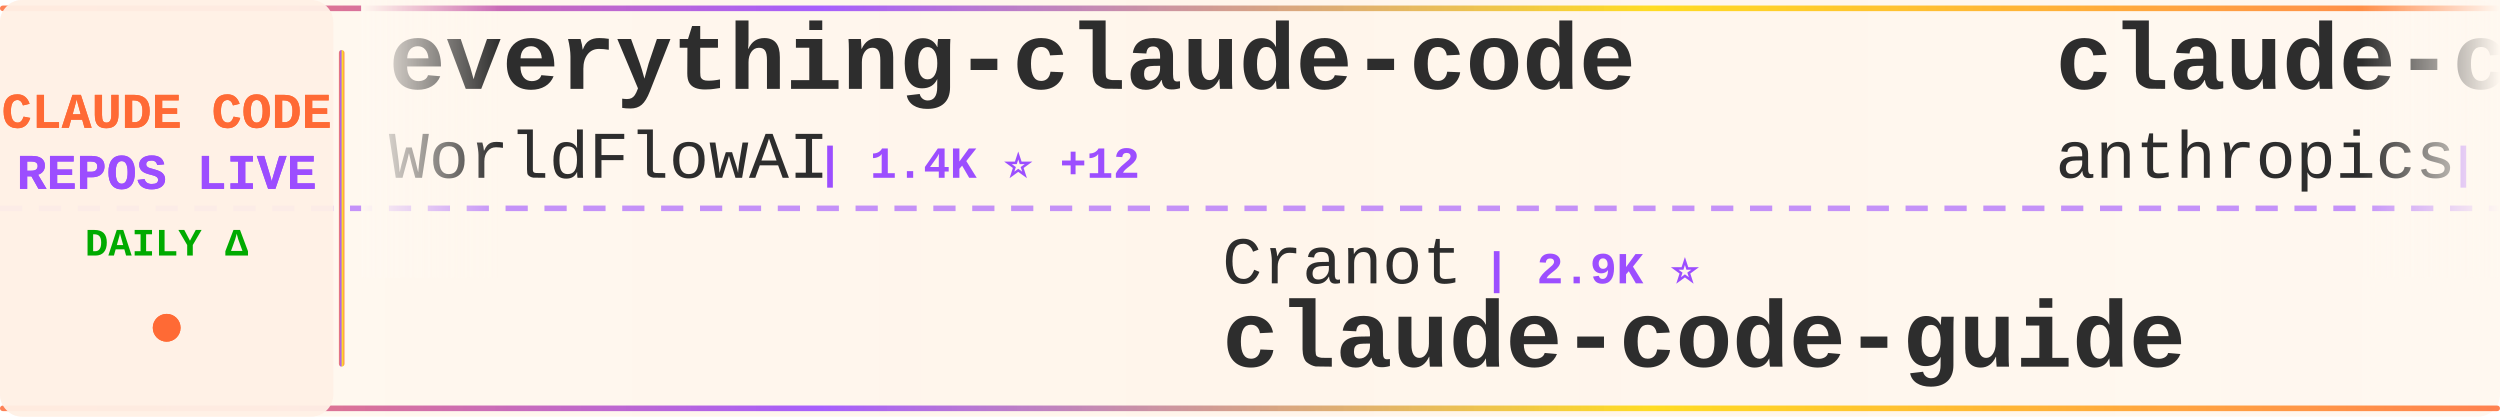
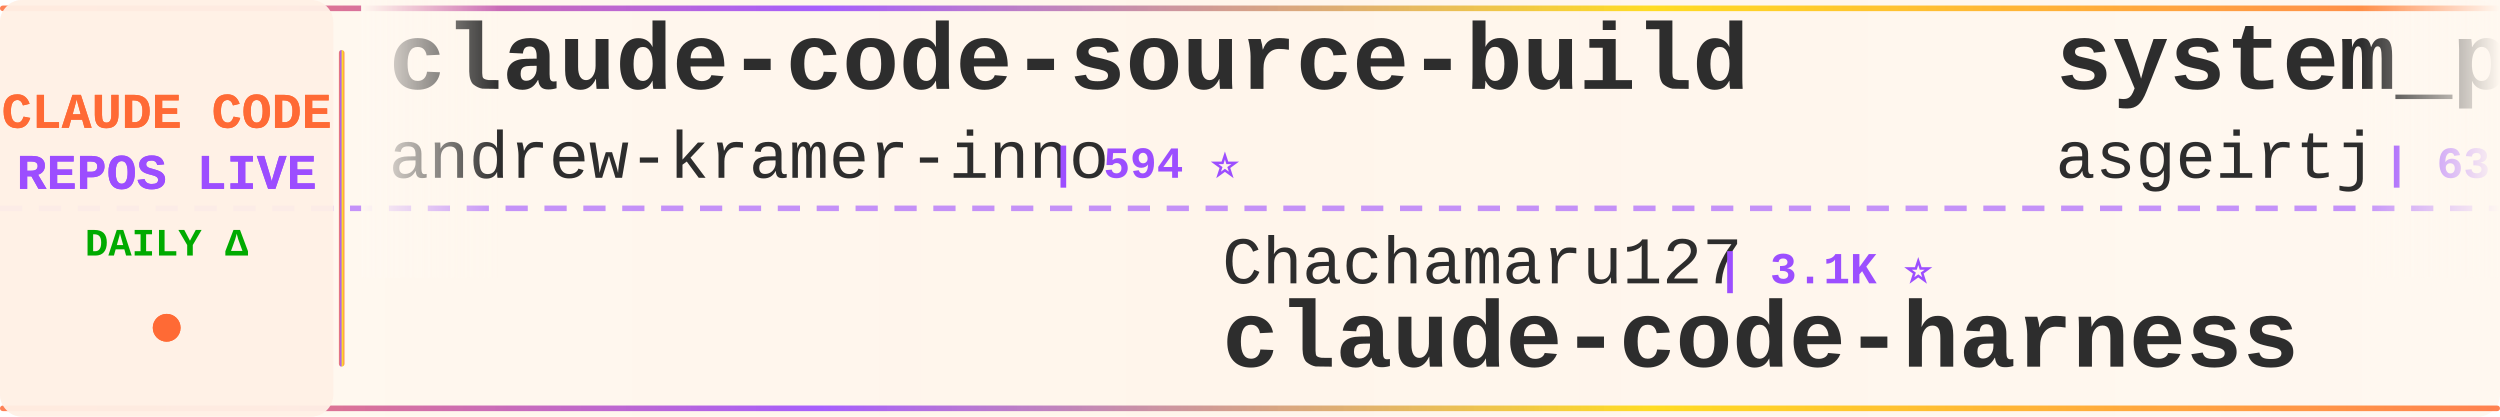
<svg xmlns="http://www.w3.org/2000/svg" width="900" height="150">
  <defs>
    <linearGradient id="tickerBg" x1="0%" y1="0%" x2="100%" y2="0%">
      <stop offset="0%" style="stop-color:#fff8f0;stop-opacity:0.98" />
      <stop offset="50%" style="stop-color:#fff5eb;stop-opacity:1" />
      <stop offset="100%" style="stop-color:#fff8f0;stop-opacity:0.98" />
    </linearGradient>
    <linearGradient id="borderGrad" x1="0%" y1="0%" x2="100%" y2="0%">
      <stop offset="0%" style="stop-color:#FF6B35;stop-opacity:0.85">
        <animate attributeName="stop-opacity" values="0.85;1;0.85" dur="2s" repeatCount="indefinite" />
      </stop>
      <stop offset="33%" style="stop-color:#9C4EFF;stop-opacity:0.9">
        <animate attributeName="stop-opacity" values="0.9;1;0.9" dur="2.2s" repeatCount="indefinite" />
      </stop>
      <stop offset="66%" style="stop-color:#FFD700;stop-opacity:0.85">
        <animate attributeName="stop-opacity" values="0.85;1;0.85" dur="1.8s" repeatCount="indefinite" />
      </stop>
      <stop offset="100%" style="stop-color:#FF6B35;stop-opacity:0.85">
        <animate attributeName="stop-opacity" values="0.85;1;0.85" dur="2s" repeatCount="indefinite" />
      </stop>
    </linearGradient>
    <filter id="textGlow">
      <feGaussianBlur stdDeviation="0.15" result="coloredBlur" />
      <feMerge>
        <feMergeNode in="coloredBlur" />
        <feMergeNode in="SourceGraphic" />
      </feMerge>
    </filter>
    <filter id="metricGlow">
      <feGaussianBlur stdDeviation="0.2" result="coloredBlur" />
      <feMerge>
        <feMergeNode in="coloredBlur" />
        <feMergeNode in="SourceGraphic" />
      </feMerge>
    </filter>
    <linearGradient id="leftFade" x1="0%" y1="0%" x2="100%" y2="0%">
      <stop offset="0%" style="stop-color:#fff8f0;stop-opacity:1" />
      <stop offset="100%" style="stop-color:#fff8f0;stop-opacity:0" />
    </linearGradient>
    <linearGradient id="rightFade" x1="0%" y1="0%" x2="100%" y2="0%">
      <stop offset="0%" style="stop-color:#fff8f0;stop-opacity:0" />
      <stop offset="100%" style="stop-color:#fff8f0;stop-opacity:1" />
    </linearGradient>
  </defs>
  <rect width="900" height="150" fill="url(#tickerBg)" rx="8" />
  <rect x="0" y="2" width="900" height="2" fill="url(#borderGrad)" rx="1" />
  <rect x="0" y="146" width="900" height="2" fill="url(#borderGrad)" rx="1" />
  <line x1="0" y1="75" x2="900" y2="75" stroke="#9C4EFF" stroke-width="2" stroke-dasharray="8 6" opacity="0.6" />
  <rect x="0" y="0" width="120" height="150" fill="#fff0e6" opacity="0.95" rx="8" />
  <text x="60" y="46" font-family="'Courier New', monospace" font-size="18" font-weight="bold" fill="#FF6B35" text-anchor="middle" filter="url(#textGlow)">
    CLAUDE CODE
  </text>
  <text x="60" y="68" font-family="'Courier New', monospace" font-size="18" font-weight="bold" fill="#9C4EFF" text-anchor="middle" filter="url(#textGlow)">
    REPOS LIVE
  </text>
  <text x="60" y="92" font-family="'Courier New', monospace" font-size="14" font-weight="bold" fill="#00aa00" text-anchor="middle">
    DAILY Δ
  </text>
  <circle cx="60" cy="118" r="5" fill="#FF6B35" filter="url(#metricGlow)">
    <animate attributeName="r" values="4;6;4" dur="1.5s" repeatCount="indefinite" />
    <animate attributeName="opacity" values="0.6;1;0.6" dur="1.5s" repeatCount="indefinite" />
  </circle>
  <rect x="122" y="18" width="2" height="114" fill="url(#borderGrad)" rx="1" />
  <clipPath id="tickerClip">
    <rect x="130" y="0" width="770" height="150" />
  </clipPath>
  <g clip-path="url(#tickerClip)">
    <g id="tickerItems">
      <animateTransform attributeName="transform" attributeType="XML" type="translate" from="0 0" to="-3000 0" dur="54s" repeatCount="indefinite" />
      <g transform="translate(0, 0)">
-         <text x="140" y="32" font-family="'Courier New', monospace" font-size="34" font-weight="bold" fill="#2d2d2d">everything-claude-code</text>
-         <text x="140" y="64" font-family="'Courier New', monospace" font-size="24" font-weight="normal" fill="#2d2d2d" opacity="1.0">WorldFlowAI</text>
-         <text x="294" y="64" font-family="'Courier New', monospace" font-size="16" font-weight="bold" fill="#9C4EFF"> | 1.4K ⭐ +12</text>
+         <text x="140" y="32" font-family="'Courier New', monospace" font-size="34" font-weight="bold" fill="#2d2d2d">claude-code-source-build</text>
+         <text x="140" y="64" font-family="'Courier New', monospace" font-size="24" font-weight="normal" fill="#2d2d2d" opacity="1.0">andrew-kramer-inno</text>
+         <text x="378" y="64" font-family="'Courier New', monospace" font-size="16" font-weight="bold" fill="#9C4EFF"> | 594 ⭐</text>
      </g>
      <g transform="translate(300, 0)">
-         <text x="140" y="102" font-family="'Courier New', monospace" font-size="24" font-weight="normal" fill="#2d2d2d" opacity="1.0">Cranot</text>
-         <text x="234" y="102" font-family="'Courier New', monospace" font-size="16" font-weight="bold" fill="#9C4EFF"> | 2.9K ⭐</text>
-         <text x="140" y="132" font-family="'Courier New', monospace" font-size="34" font-weight="bold" fill="#2d2d2d">claude-code-guide</text>
+         <text x="140" y="102" font-family="'Courier New', monospace" font-size="24" font-weight="normal" fill="#2d2d2d" opacity="1.0">Chachamaru127</text>
+         <text x="318" y="102" font-family="'Courier New', monospace" font-size="16" font-weight="bold" fill="#9C4EFF"> | 3.1K ⭐</text>
+         <text x="140" y="132" font-family="'Courier New', monospace" font-size="34" font-weight="bold" fill="#2d2d2d">claude-code-harness</text>
      </g>
      <g transform="translate(600, 0)">
-         <text x="140" y="32" font-family="'Courier New', monospace" font-size="34" font-weight="bold" fill="#2d2d2d">claude-code-base-action</text>
-         <text x="140" y="64" font-family="'Courier New', monospace" font-size="24" font-weight="normal" fill="#2d2d2d" opacity="1.0">anthropics</text>
-         <text x="282" y="64" font-family="'Courier New', monospace" font-size="16" font-weight="bold" fill="#9C4EFF"> | 950 ⭐</text>
+         <text x="140" y="32" font-family="'Courier New', monospace" font-size="34" font-weight="bold" fill="#2d2d2d">system_prompts_leaks</text>
+         <text x="140" y="64" font-family="'Courier New', monospace" font-size="24" font-weight="normal" fill="#2d2d2d" opacity="1.0">asgeirtj</text>
+         <text x="258" y="64" font-family="'Courier New', monospace" font-size="16" font-weight="bold" fill="#9C4EFF"> | 63.2K ⭐ +3</text>
      </g>
      <g transform="translate(900, 0)">
-         <text x="140" y="102" font-family="'Courier New', monospace" font-size="24" font-weight="normal" fill="#2d2d2d" opacity="1.0">diet103</text>
-         <text x="246" y="102" font-family="'Courier New', monospace" font-size="16" font-weight="bold" fill="#9C4EFF"> | 10.0K ⭐ +1</text>
-         <text x="140" y="132" font-family="'Courier New', monospace" font-size="34" font-weight="bold" fill="#2d2d2d">claude-code-infrastructu...</text>
+         <text x="140" y="102" font-family="'Courier New', monospace" font-size="24" font-weight="normal" fill="#2d2d2d" opacity="1.0">ponponon</text>
+         <text x="258" y="102" font-family="'Courier New', monospace" font-size="16" font-weight="bold" fill="#9C4EFF"> | 2.3K ⭐</text>
+         <text x="140" y="132" font-family="'Courier New', monospace" font-size="34" font-weight="bold" fill="#2d2d2d">claude_code_src</text>
      </g>
      <g transform="translate(1200, 0)">
-         <text x="140" y="32" font-family="'Courier New', monospace" font-size="34" font-weight="bold" fill="#2d2d2d">awesome-claude-code-tool...</text>
-         <text x="140" y="64" font-family="'Courier New', monospace" font-size="24" font-weight="normal" fill="#2d2d2d" opacity="1.0">rohitg00</text>
-         <text x="258" y="64" font-family="'Courier New', monospace" font-size="16" font-weight="bold" fill="#9C4EFF"> | 2.5K ⭐ +3</text>
+         <text x="140" y="32" font-family="'Courier New', monospace" font-size="34" font-weight="bold" fill="#2d2d2d">Auto-claude-code-researc...</text>
+         <text x="140" y="64" font-family="'Courier New', monospace" font-size="24" font-weight="normal" fill="#2d2d2d" opacity="1.0">wanshuiyin</text>
+         <text x="282" y="64" font-family="'Courier New', monospace" font-size="16" font-weight="bold" fill="#9C4EFF"> | 14.9K ⭐ +2</text>
      </g>
      <g transform="translate(1500, 0)">
-         <text x="140" y="102" font-family="'Courier New', monospace" font-size="24" font-weight="normal" fill="#2d2d2d" opacity="1.0">FlorianBruniaux</text>
-         <text x="342" y="102" font-family="'Courier New', monospace" font-size="16" font-weight="bold" fill="#9C4EFF"> | 5.8K ⭐</text>
-         <text x="140" y="132" font-family="'Courier New', monospace" font-size="34" font-weight="bold" fill="#2d2d2d">claude-code-ultimate-gui...</text>
+         <text x="140" y="102" font-family="'Courier New', monospace" font-size="24" font-weight="normal" fill="#2d2d2d" opacity="1.0">https-deeplearning-ai</text>
+         <text x="414" y="102" font-family="'Courier New', monospace" font-size="16" font-weight="bold" fill="#9C4EFF"> | 544 ⭐</text>
+         <text x="140" y="132" font-family="'Courier New', monospace" font-size="34" font-weight="bold" fill="#2d2d2d">sc-claude-code-files</text>
      </g>
      <g transform="translate(1800, 0)">
-         <text x="140" y="32" font-family="'Courier New', monospace" font-size="34" font-weight="bold" fill="#2d2d2d">claude-code-action</text>
-         <text x="140" y="64" font-family="'Courier New', monospace" font-size="24" font-weight="normal" fill="#2d2d2d" opacity="1.0">anthropics</text>
-         <text x="282" y="64" font-family="'Courier New', monospace" font-size="16" font-weight="bold" fill="#9C4EFF"> | 8.7K ⭐</text>
+         <text x="140" y="32" font-family="'Courier New', monospace" font-size="34" font-weight="bold" fill="#2d2d2d">andrej-karpathy-skills</text>
+         <text x="140" y="64" font-family="'Courier New', monospace" font-size="24" font-weight="normal" fill="#2d2d2d" opacity="1.0">multica-ai</text>
+         <text x="282" y="64" font-family="'Courier New', monospace" font-size="16" font-weight="bold" fill="#9C4EFF"> | 204.3K ⭐ +50</text>
      </g>
      <g transform="translate(2100, 0)">
-         <text x="140" y="102" font-family="'Courier New', monospace" font-size="24" font-weight="normal" fill="#2d2d2d" opacity="1.0">centminmod</text>
-         <text x="282" y="102" font-family="'Courier New', monospace" font-size="16" font-weight="bold" fill="#9C4EFF"> | 2.6K ⭐ +1</text>
-         <text x="140" y="132" font-family="'Courier New', monospace" font-size="34" font-weight="bold" fill="#2d2d2d">my-claude-code-setup</text>
+         <text x="140" y="102" font-family="'Courier New', monospace" font-size="24" font-weight="normal" fill="#2d2d2d" opacity="1.0">anthropics</text>
+         <text x="282" y="102" font-family="'Courier New', monospace" font-size="16" font-weight="bold" fill="#9C4EFF"> | 6.0K ⭐ +2</text>
+         <text x="140" y="132" font-family="'Courier New', monospace" font-size="34" font-weight="bold" fill="#2d2d2d">claude-code-security-rev...</text>
      </g>
      <g transform="translate(2400, 0)">
-         <text x="140" y="32" font-family="'Courier New', monospace" font-size="34" font-weight="bold" fill="#2d2d2d">claude-code-workflows</text>
-         <text x="140" y="64" font-family="'Courier New', monospace" font-size="24" font-weight="normal" fill="#2d2d2d" opacity="1.0">OneRedOak</text>
-         <text x="270" y="64" font-family="'Courier New', monospace" font-size="16" font-weight="bold" fill="#9C4EFF"> | 3.9K ⭐</text>
+         <text x="140" y="32" font-family="'Courier New', monospace" font-size="34" font-weight="bold" fill="#2d2d2d">Dive-into-Claude-Code</text>
+         <text x="140" y="64" font-family="'Courier New', monospace" font-size="24" font-weight="normal" fill="#2d2d2d" opacity="1.0">VILA-Lab</text>
+         <text x="258" y="64" font-family="'Courier New', monospace" font-size="16" font-weight="bold" fill="#9C4EFF"> | 2.1K ⭐ +1</text>
      </g>
      <g transform="translate(2700, 0)">
-         <text x="140" y="102" font-family="'Courier New', monospace" font-size="24" font-weight="normal" fill="#2d2d2d" opacity="1.0">pengchengneo</text>
-         <text x="306" y="102" font-family="'Courier New', monospace" font-size="16" font-weight="bold" fill="#9C4EFF"> | 1.8K ⭐</text>
-         <text x="140" y="132" font-family="'Courier New', monospace" font-size="34" font-weight="bold" fill="#2d2d2d">Claude-Code</text>
+         <text x="140" y="102" font-family="'Courier New', monospace" font-size="24" font-weight="normal" fill="#2d2d2d" opacity="1.0">disler</text>
+         <text x="234" y="102" font-family="'Courier New', monospace" font-size="16" font-weight="bold" fill="#9C4EFF"> | 1.6K ⭐</text>
+         <text x="140" y="132" font-family="'Courier New', monospace" font-size="34" font-weight="bold" fill="#2d2d2d">pi-vs-claude-code</text>
      </g>
      <g transform="translate(3000, 0)">
-         <text x="140" y="32" font-family="'Courier New', monospace" font-size="34" font-weight="bold" fill="#2d2d2d">everything-claude-code</text>
-         <text x="140" y="64" font-family="'Courier New', monospace" font-size="24" font-weight="normal" fill="#2d2d2d" opacity="1.0">WorldFlowAI</text>
-         <text x="294" y="64" font-family="'Courier New', monospace" font-size="16" font-weight="bold" fill="#9C4EFF"> | 1.4K ⭐ +12</text>
+         <text x="140" y="32" font-family="'Courier New', monospace" font-size="34" font-weight="bold" fill="#2d2d2d">claude-code-source-build</text>
+         <text x="140" y="64" font-family="'Courier New', monospace" font-size="24" font-weight="normal" fill="#2d2d2d" opacity="1.0">andrew-kramer-inno</text>
+         <text x="378" y="64" font-family="'Courier New', monospace" font-size="16" font-weight="bold" fill="#9C4EFF"> | 594 ⭐</text>
      </g>
      <g transform="translate(3300, 0)">
-         <text x="140" y="102" font-family="'Courier New', monospace" font-size="24" font-weight="normal" fill="#2d2d2d" opacity="1.0">Cranot</text>
-         <text x="234" y="102" font-family="'Courier New', monospace" font-size="16" font-weight="bold" fill="#9C4EFF"> | 2.9K ⭐</text>
-         <text x="140" y="132" font-family="'Courier New', monospace" font-size="34" font-weight="bold" fill="#2d2d2d">claude-code-guide</text>
+         <text x="140" y="102" font-family="'Courier New', monospace" font-size="24" font-weight="normal" fill="#2d2d2d" opacity="1.0">Chachamaru127</text>
+         <text x="318" y="102" font-family="'Courier New', monospace" font-size="16" font-weight="bold" fill="#9C4EFF"> | 3.1K ⭐</text>
+         <text x="140" y="132" font-family="'Courier New', monospace" font-size="34" font-weight="bold" fill="#2d2d2d">claude-code-harness</text>
      </g>
      <g transform="translate(3600, 0)">
-         <text x="140" y="32" font-family="'Courier New', monospace" font-size="34" font-weight="bold" fill="#2d2d2d">claude-code-base-action</text>
-         <text x="140" y="64" font-family="'Courier New', monospace" font-size="24" font-weight="normal" fill="#2d2d2d" opacity="1.0">anthropics</text>
-         <text x="282" y="64" font-family="'Courier New', monospace" font-size="16" font-weight="bold" fill="#9C4EFF"> | 950 ⭐</text>
+         <text x="140" y="32" font-family="'Courier New', monospace" font-size="34" font-weight="bold" fill="#2d2d2d">system_prompts_leaks</text>
+         <text x="140" y="64" font-family="'Courier New', monospace" font-size="24" font-weight="normal" fill="#2d2d2d" opacity="1.0">asgeirtj</text>
+         <text x="258" y="64" font-family="'Courier New', monospace" font-size="16" font-weight="bold" fill="#9C4EFF"> | 63.2K ⭐ +3</text>
      </g>
      <g transform="translate(3900, 0)">
-         <text x="140" y="102" font-family="'Courier New', monospace" font-size="24" font-weight="normal" fill="#2d2d2d" opacity="1.0">diet103</text>
-         <text x="246" y="102" font-family="'Courier New', monospace" font-size="16" font-weight="bold" fill="#9C4EFF"> | 10.0K ⭐ +1</text>
-         <text x="140" y="132" font-family="'Courier New', monospace" font-size="34" font-weight="bold" fill="#2d2d2d">claude-code-infrastructu...</text>
+         <text x="140" y="102" font-family="'Courier New', monospace" font-size="24" font-weight="normal" fill="#2d2d2d" opacity="1.0">ponponon</text>
+         <text x="258" y="102" font-family="'Courier New', monospace" font-size="16" font-weight="bold" fill="#9C4EFF"> | 2.3K ⭐</text>
+         <text x="140" y="132" font-family="'Courier New', monospace" font-size="34" font-weight="bold" fill="#2d2d2d">claude_code_src</text>
      </g>
    </g>
  </g>
  <rect x="130" y="0" width="50" height="100" fill="url(#leftFade)" />
  <rect x="850" y="0" width="50" height="100" fill="url(#rightFade)" />
</svg>
